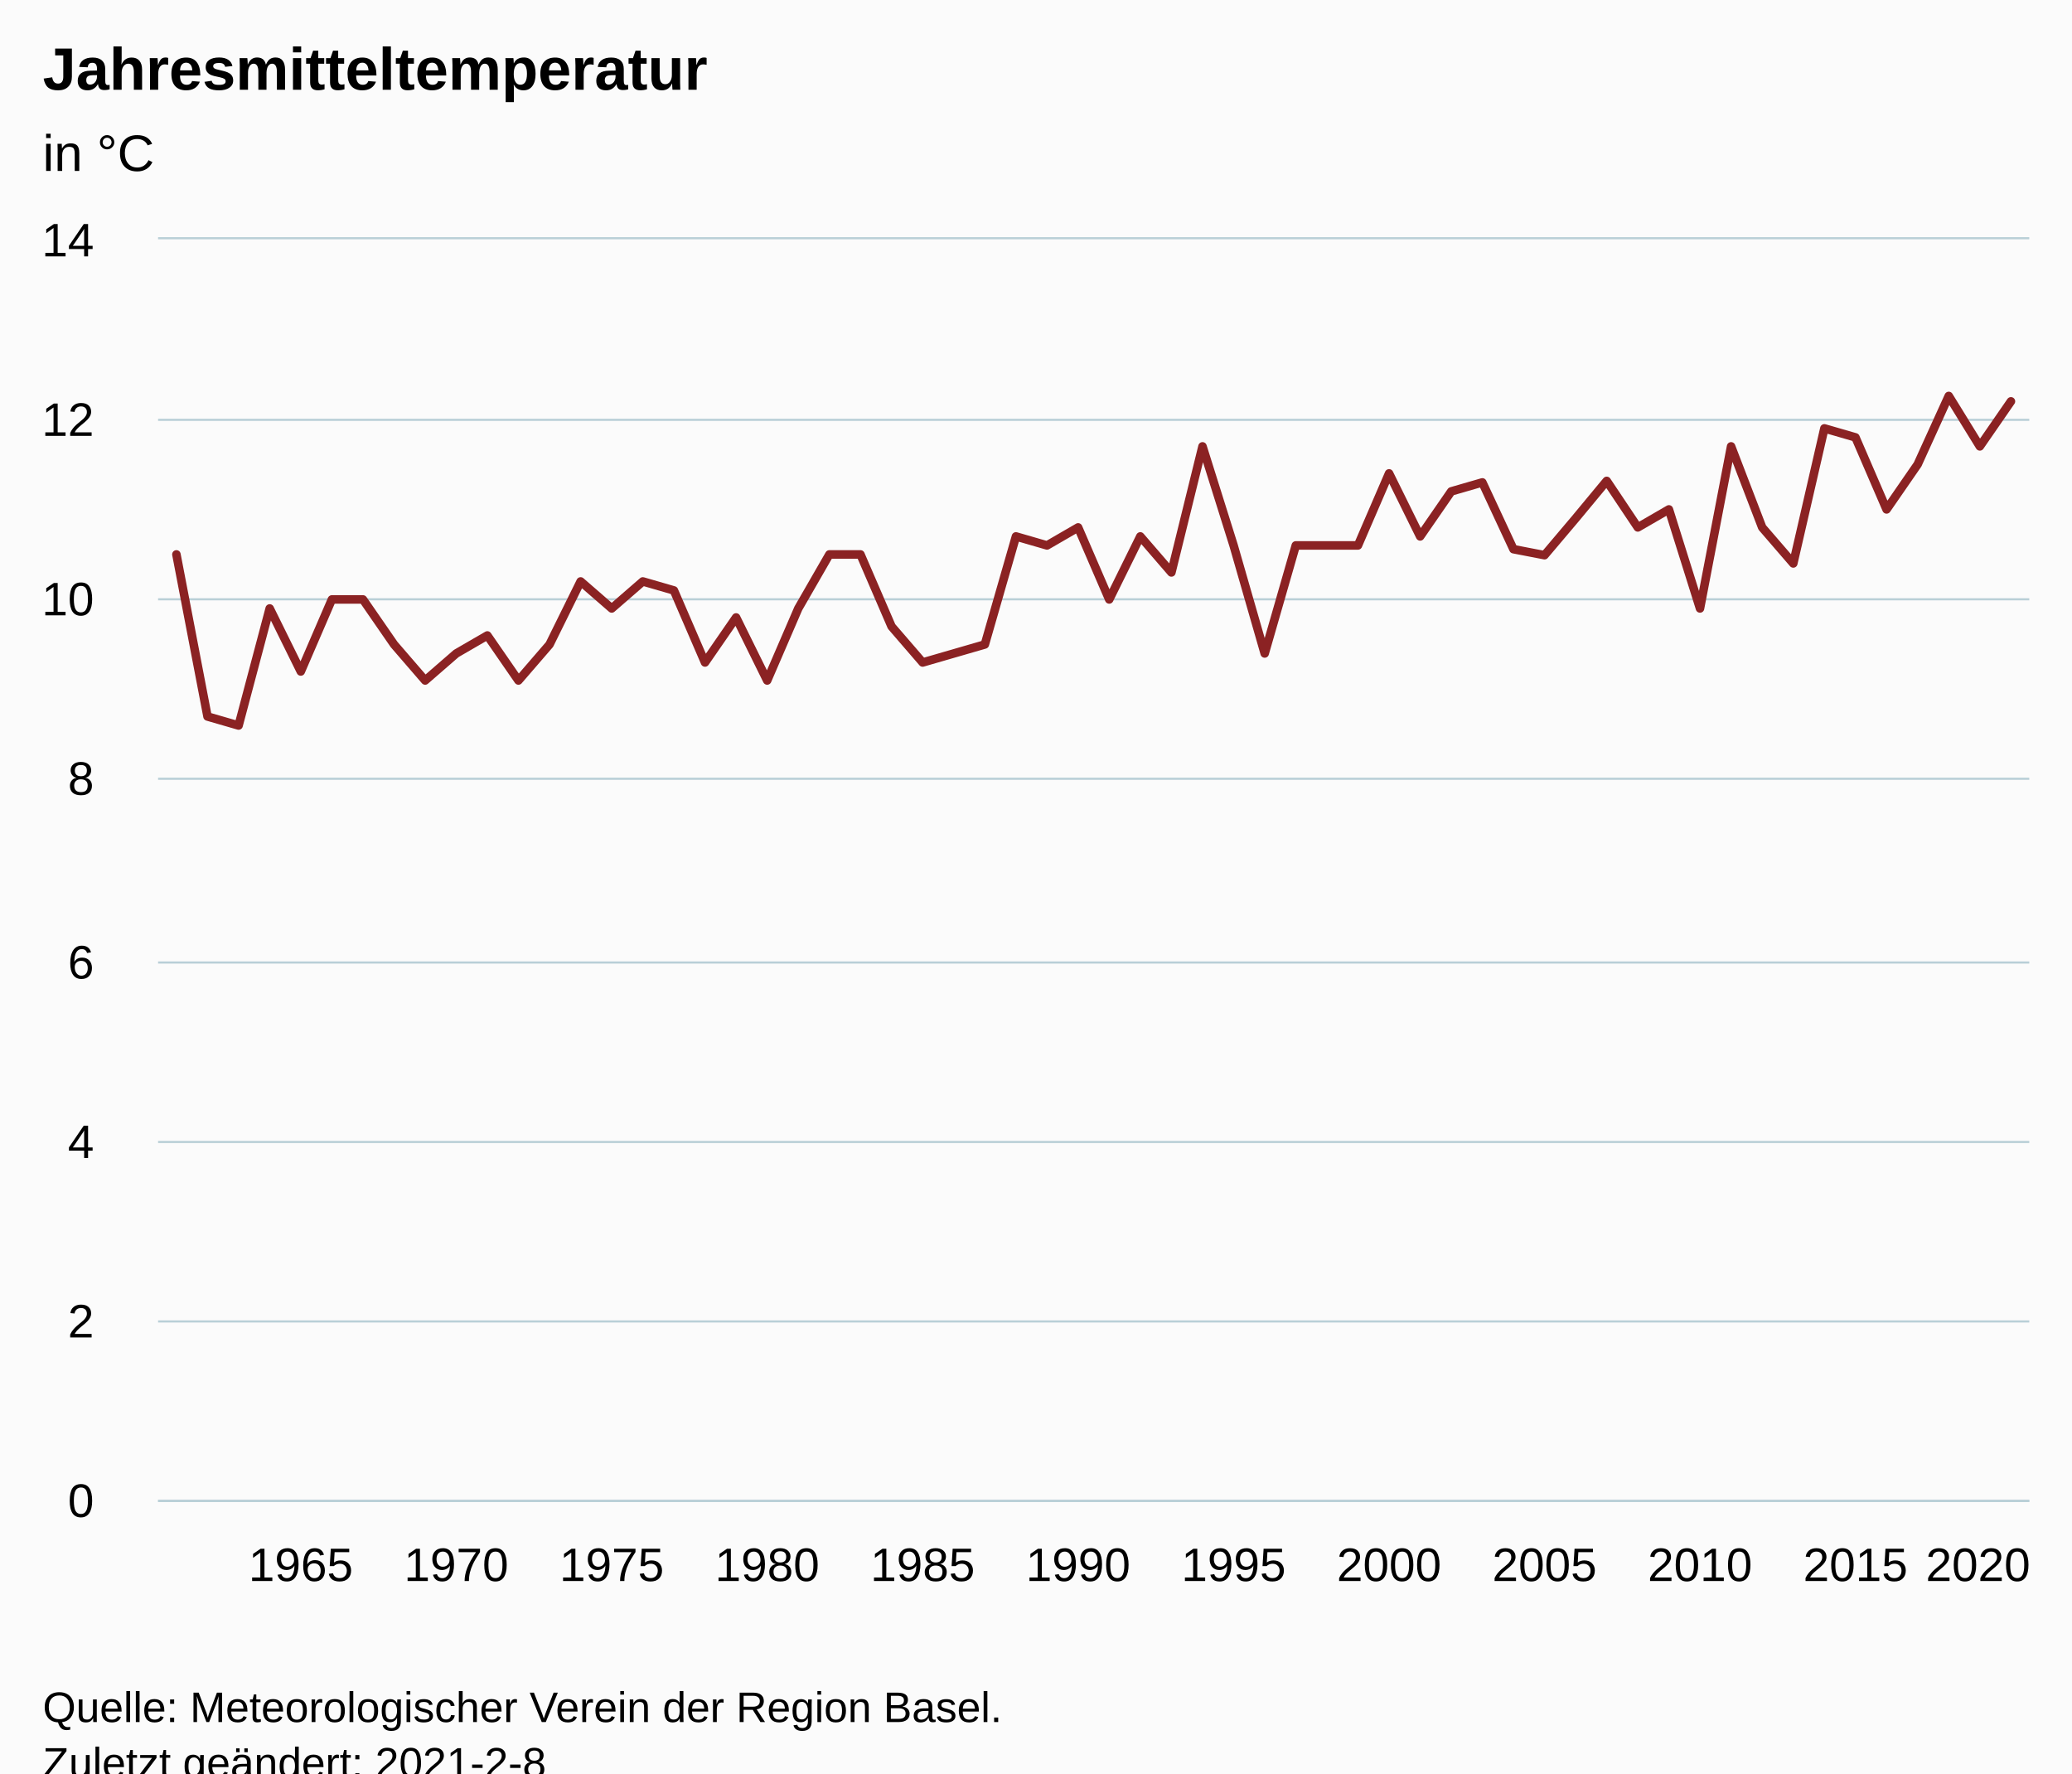
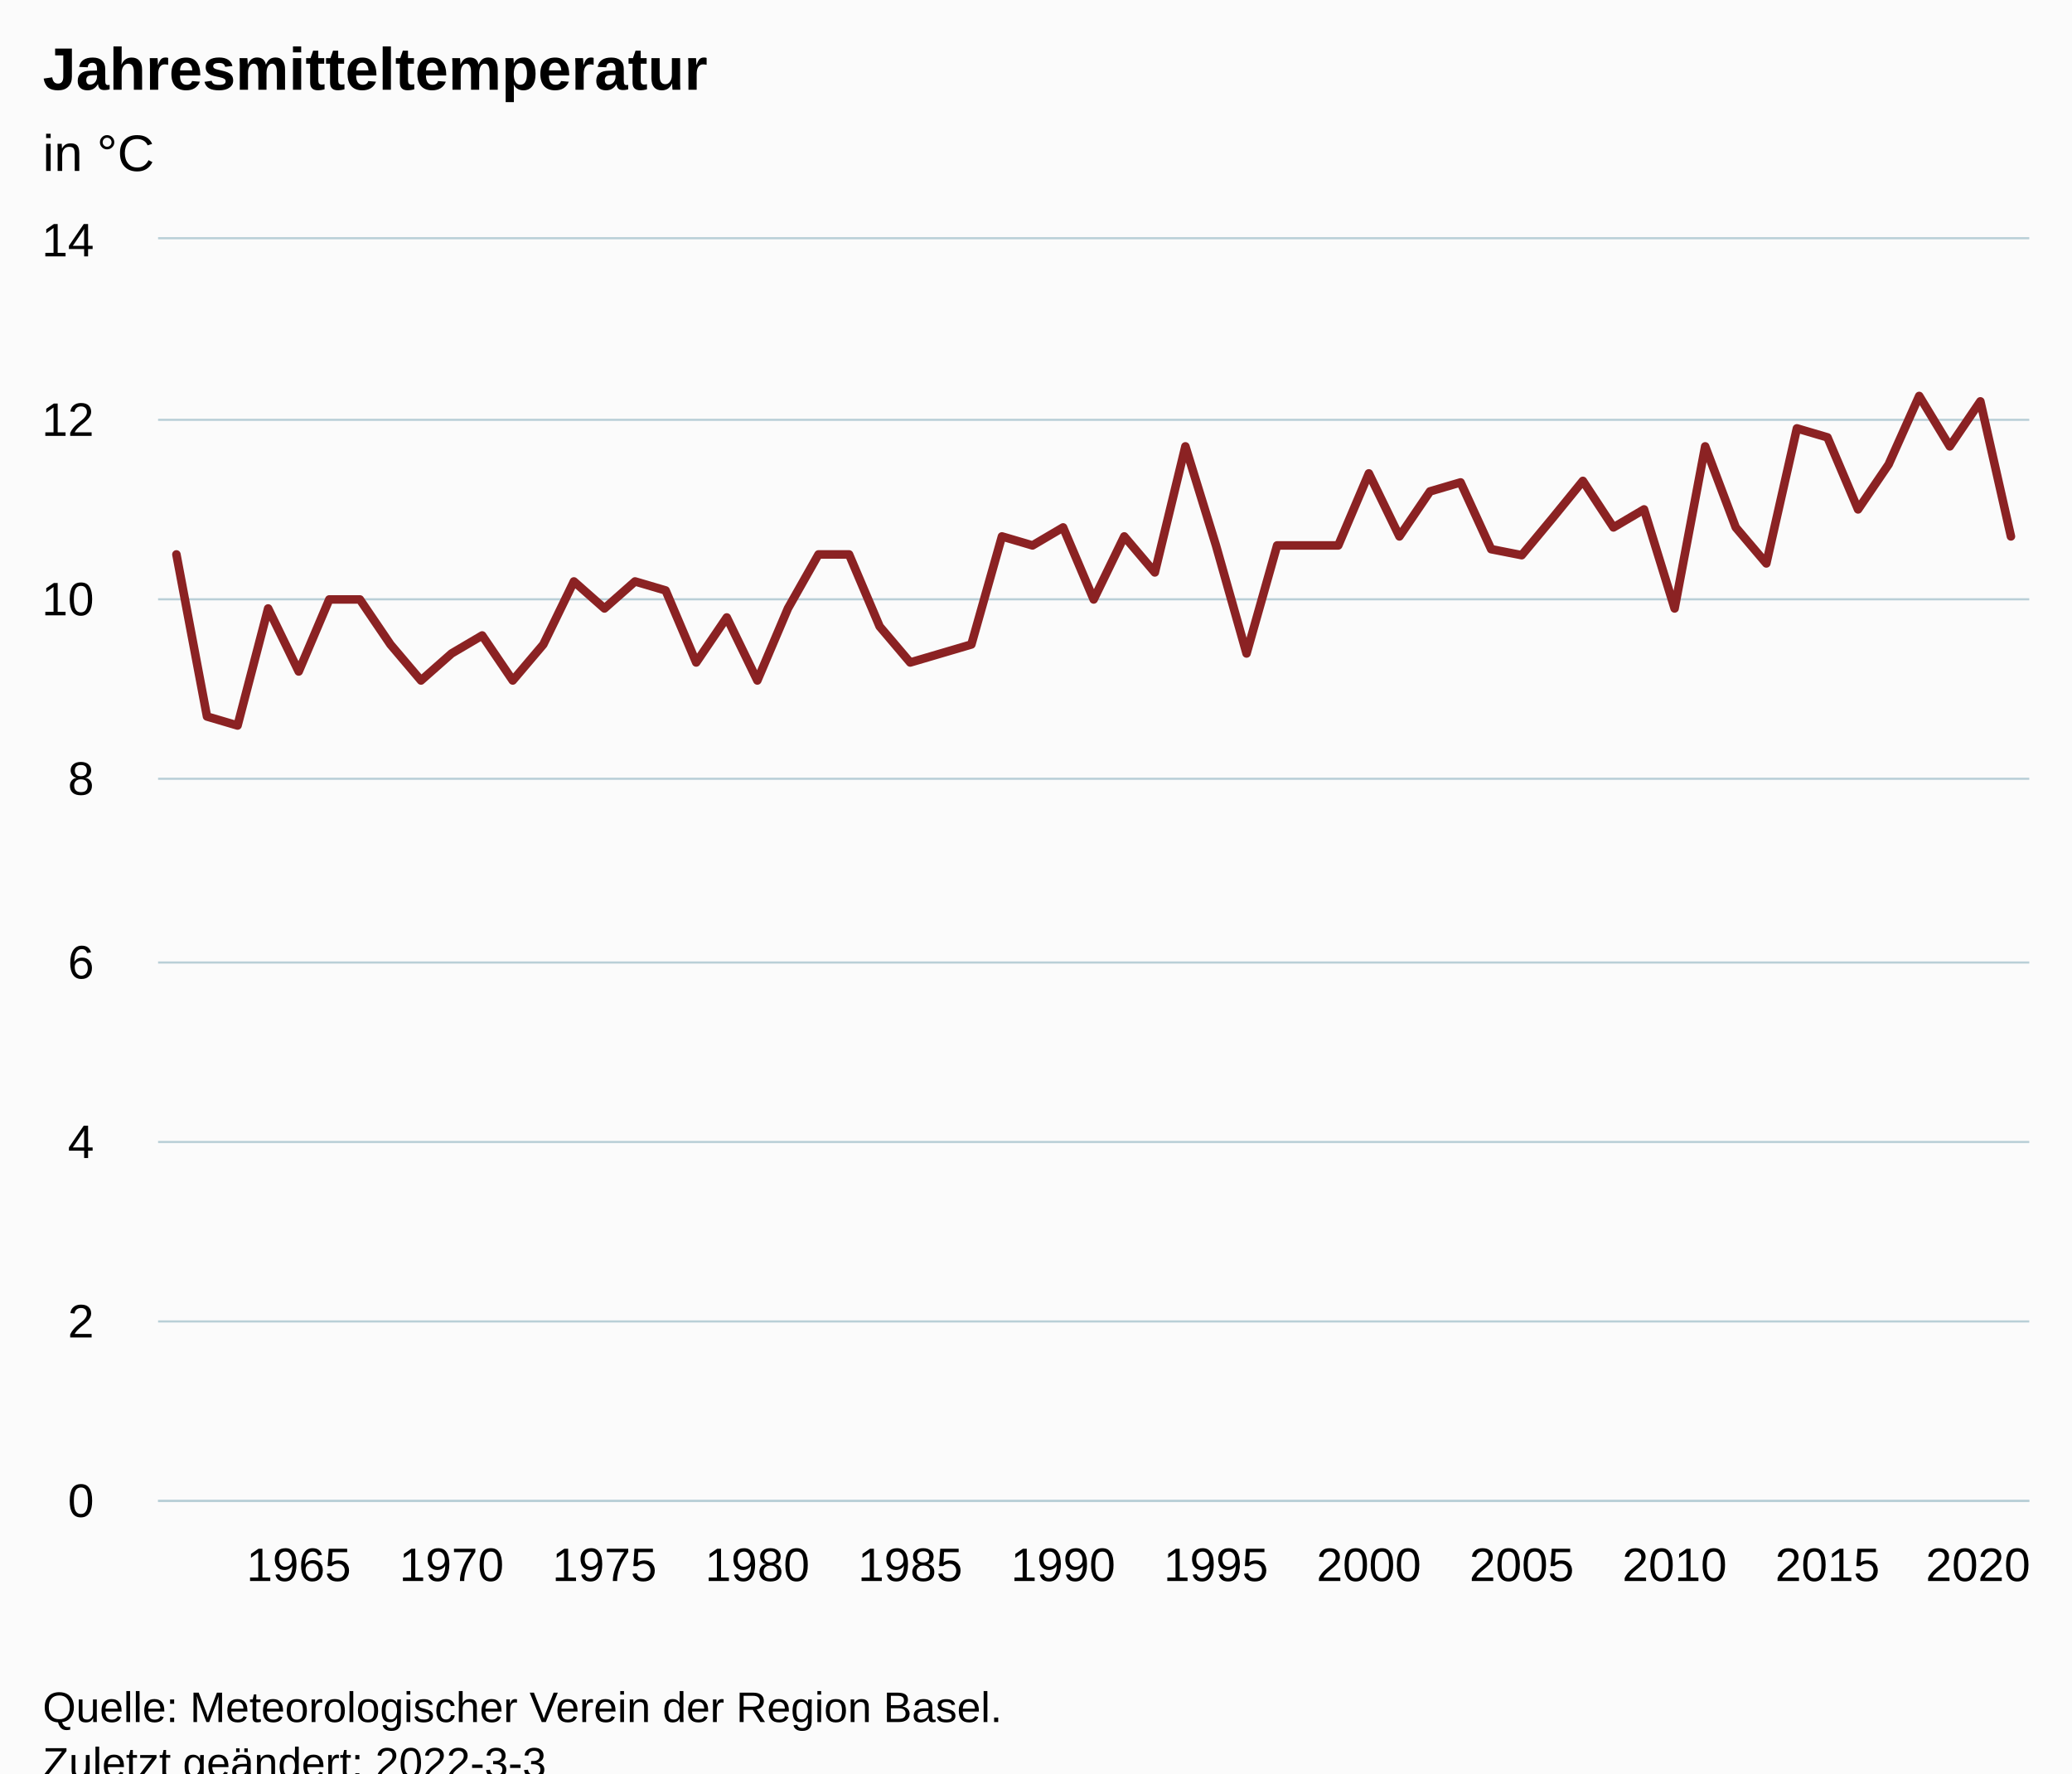
<svg xmlns="http://www.w3.org/2000/svg" version="1.1" class="highcharts-root" style="font-family:Arial;font-size:12px;" viewBox="0 0 485 415">
  <defs>
-     <clipPath id="highcharts-ehzl03u-66-">
+     <clipPath id="highcharts-kkdteio-68-">
      <rect x="0" y="0" width="438" height="295" fill="none" />
    </clipPath>
-     <clipPath id="highcharts-ehzl03u-127-">
+     <clipPath id="highcharts-kkdteio-130-">
      <rect x="0" y="0" width="438" height="295" fill="none" />
+     </clipPath>
+     <clipPath id="highcharts-kkdteio-131-">
+       <rect x="37" y="56" width="438" height="295" fill="none" />
    </clipPath>
  </defs>
  <rect fill="#fbfbfb" class="highcharts-background" x="0" y="0" width="485" height="428" rx="0" ry="0" />
  <rect fill="none" class="highcharts-plot-background" x="37" y="56" width="438" height="295" />
  <g class="highcharts-pane-group" data-z-index="0" />
  <g class="highcharts-grid highcharts-xaxis-grid" data-z-index="1">
    <path fill="none" data-z-index="1" class="highcharts-grid-line" d="M 69.5 56 L 69.5 351" opacity="1" />
-     <path fill="none" data-z-index="1" class="highcharts-grid-line" d="M 106.5 56 L 106.5 351" opacity="1" />
-     <path fill="none" data-z-index="1" class="highcharts-grid-line" d="M 142.5 56 L 142.5 351" opacity="1" />
-     <path fill="none" data-z-index="1" class="highcharts-grid-line" d="M 179.5 56 L 179.5 351" opacity="1" />
-     <path fill="none" data-z-index="1" class="highcharts-grid-line" d="M 215.5 56 L 215.5 351" opacity="1" />
-     <path fill="none" data-z-index="1" class="highcharts-grid-line" d="M 251.5 56 L 251.5 351" opacity="1" />
-     <path fill="none" data-z-index="1" class="highcharts-grid-line" d="M 288.5 56 L 288.5 351" opacity="1" />
-     <path fill="none" data-z-index="1" class="highcharts-grid-line" d="M 324.5 56 L 324.5 351" opacity="1" />
-     <path fill="none" data-z-index="1" class="highcharts-grid-line" d="M 361.5 56 L 361.5 351" opacity="1" />
-     <path fill="none" data-z-index="1" class="highcharts-grid-line" d="M 397.5 56 L 397.5 351" opacity="1" />
-     <path fill="none" data-z-index="1" class="highcharts-grid-line" d="M 433.5 56 L 433.5 351" opacity="1" />
-     <path fill="none" data-z-index="1" class="highcharts-grid-line" d="M 470.5 56 L 470.5 351" opacity="1" />
+     <path fill="none" data-z-index="1" class="highcharts-grid-line" d="M 105.5 56 L 105.5 351" opacity="1" />
+     <path fill="none" data-z-index="1" class="highcharts-grid-line" d="M 140.5 56 L 140.5 351" opacity="1" />
+     <path fill="none" data-z-index="1" class="highcharts-grid-line" d="M 176.5 56 L 176.5 351" opacity="1" />
+     <path fill="none" data-z-index="1" class="highcharts-grid-line" d="M 212.5 56 L 212.5 351" opacity="1" />
+     <path fill="none" data-z-index="1" class="highcharts-grid-line" d="M 248.5 56 L 248.5 351" opacity="1" />
+     <path fill="none" data-z-index="1" class="highcharts-grid-line" d="M 284.5 56 L 284.5 351" opacity="1" />
+     <path fill="none" data-z-index="1" class="highcharts-grid-line" d="M 319.5 56 L 319.5 351" opacity="1" />
+     <path fill="none" data-z-index="1" class="highcharts-grid-line" d="M 355.5 56 L 355.5 351" opacity="1" />
+     <path fill="none" data-z-index="1" class="highcharts-grid-line" d="M 391.5 56 L 391.5 351" opacity="1" />
+     <path fill="none" data-z-index="1" class="highcharts-grid-line" d="M 427.5 56 L 427.5 351" opacity="1" />
+     <path fill="none" data-z-index="1" class="highcharts-grid-line" d="M 463.5 56 L 463.5 351" opacity="1" />
  </g>
  <g class="highcharts-grid highcharts-yaxis-grid" data-z-index="1">
    <path fill="none" stroke="#B9CFD7" stroke-width="0.5" data-z-index="1" class="highcharts-grid-line" d="M 37 351.25 L 475 351.25" opacity="1" />
    <path fill="none" stroke="#B9CFD7" stroke-width="0.5" data-z-index="1" class="highcharts-grid-line" d="M 37 309.25 L 475 309.25" opacity="1" />
    <path fill="none" stroke="#B9CFD7" stroke-width="0.5" data-z-index="1" class="highcharts-grid-line" d="M 37 267.25 L 475 267.25" opacity="1" />
    <path fill="none" stroke="#B9CFD7" stroke-width="0.5" data-z-index="1" class="highcharts-grid-line" d="M 37 225.25 L 475 225.25" opacity="1" />
    <path fill="none" stroke="#B9CFD7" stroke-width="0.5" data-z-index="1" class="highcharts-grid-line" d="M 37 182.25 L 475 182.25" opacity="1" />
    <path fill="none" stroke="#B9CFD7" stroke-width="0.5" data-z-index="1" class="highcharts-grid-line" d="M 37 140.25 L 475 140.25" opacity="1" />
    <path fill="none" stroke="#B9CFD7" stroke-width="0.5" data-z-index="1" class="highcharts-grid-line" d="M 37 98.25 L 475 98.25" opacity="1" />
    <path fill="none" stroke="#B9CFD7" stroke-width="0.5" data-z-index="1" class="highcharts-grid-line" d="M 37 55.75 L 475 55.75" opacity="1" />
  </g>
  <rect fill="none" class="highcharts-plot-border" data-z-index="1" x="37" y="56" width="438" height="295" />
  <g class="highcharts-axis highcharts-xaxis" data-z-index="2">
    <path fill="none" class="highcharts-axis-line" stroke="#B9CFD7" stroke-width="0.5" data-z-index="7" d="M 37 351.25 L 475 351.25" />
  </g>
  <g class="highcharts-axis highcharts-yaxis" data-z-index="2">
    <path fill="none" class="highcharts-axis-line" data-z-index="7" d="M 37 56 L 37 351" />
  </g>
  <g class="highcharts-series-group" data-z-index="3">
-     <g class="highcharts-series highcharts-series-0 highcharts-line-series" data-z-index="0.1" opacity="1" transform="translate(37,56) scale(1 1)" clip-path="url(#highcharts-ehzl03u-127-)">
-       <path fill="none" d="M 4.294 73.75 L 11.572 111.679 L 18.85 113.786 L 26.129 86.393 L 33.407 101.143 L 40.685 84.286 L 47.963 84.286 L 55.241 94.821 L 62.519 103.25 L 69.798 96.929 L 77.076 92.714 L 84.354 103.25 L 91.632 94.821 L 98.91 80.071 L 106.188 86.393 L 113.467 80.071 L 120.745 82.179 L 128.023 99.036 L 135.301 88.5 L 142.579 103.25 L 149.857 86.393 L 157.136 73.75 L 164.414 73.75 L 171.692 90.607 L 178.97 99.036 L 186.248 96.929 L 193.526 94.821 L 200.805 69.536 L 208.083 71.643 L 215.361 67.429 L 222.639 84.286 L 229.917 69.536 L 237.195 77.964 L 244.474 48.464 L 251.752 71.643 L 259.03 96.929 L 266.308 71.643 L 273.586 71.643 L 280.864 71.643 L 288.143 54.786 L 295.421 69.536 L 302.699 59 L 309.977 56.893 L 317.255 72.521 L 324.533 73.926 L 331.812 65.321 L 339.09 56.542 L 346.368 67.429 L 353.646 63.214 L 360.924 86.393 L 368.202 48.464 L 375.481 67.429 L 382.759 75.857 L 390.037 44.25 L 397.315 46.357 L 404.593 63.214 L 411.871 52.679 L 419.15 36.664 L 426.428 48.464 L 433.706 37.929" class="highcharts-graph" data-z-index="1" stroke="#8b2223" stroke-width="2" stroke-linejoin="round" stroke-linecap="round" />
+     <g class="highcharts-series highcharts-series-0 highcharts-line-series" data-z-index="0.1" opacity="1" transform="translate(37,56) scale(1 1)" clip-path="url(#highcharts-kkdteio-130-)">
+       <path fill="none" d="M 4.294 73.75 L 11.451 111.679 L 18.608 113.786 L 25.765 86.393 L 32.922 101.143 L 40.078 84.286 L 47.235 84.286 L 54.392 94.821 L 61.549 103.25 L 68.706 96.929 L 75.863 92.714 L 83.02 103.25 L 90.176 94.821 L 97.333 80.071 L 104.49 86.393 L 111.647 80.071 L 118.804 82.179 L 125.961 99.036 L 133.118 88.5 L 140.275 103.25 L 147.431 86.393 L 154.588 73.75 L 161.745 73.75 L 168.902 90.607 L 176.059 99.036 L 183.216 96.929 L 190.373 94.821 L 197.529 69.536 L 204.686 71.643 L 211.843 67.429 L 219 84.286 L 226.157 69.536 L 233.314 77.964 L 240.471 48.464 L 247.627 71.643 L 254.784 96.929 L 261.941 71.643 L 269.098 71.643 L 276.255 71.643 L 283.412 54.786 L 290.569 69.536 L 297.725 59 L 304.882 56.893 L 312.039 72.521 L 319.196 73.926 L 326.353 65.321 L 333.51 56.542 L 340.667 67.429 L 347.824 63.214 L 354.98 86.393 L 362.137 48.464 L 369.294 67.429 L 376.451 75.857 L 383.608 44.25 L 390.765 46.357 L 397.922 63.214 L 405.078 52.679 L 412.235 36.664 L 419.392 48.464 L 426.549 37.929 L 433.706 69.536" class="highcharts-graph" data-z-index="1" stroke="#8b2223" stroke-width="2" stroke-linejoin="round" stroke-linecap="round" />
    </g>
    <g class="highcharts-markers highcharts-series-0 highcharts-line-series" data-z-index="0.1" opacity="1" transform="translate(37,56) scale(1 1)" clip-path="none" />
  </g>
  <text x="10" text-anchor="start" class="highcharts-title" data-z-index="4" style="color:#000000;font-size:14px;font-weight:bold;fill:#000000;" y="21">
    <tspan>Jahresmitteltemperatur</tspan>
  </text>
  <text x="10" text-anchor="start" class="highcharts-subtitle" data-z-index="4" style="color:#000000;font-size:12px;font-weight:normal;fill:#000000;" y="40">
    <tspan>in °C</tspan>
  </text>
  <text x="10" text-anchor="start" class="highcharts-caption" data-z-index="4" style="color:#666666;fill:#666666;" y="385" />
  <g class="highcharts-axis-labels highcharts-xaxis-labels" data-z-index="7">
-     <text x="70.407" style="color:#000000;cursor:default;font-size:11px;fill:#000000;" text-anchor="middle" transform="translate(0,0)" y="370" opacity="1">1965</text>
-     <text x="106.798" style="color:#000000;cursor:default;font-size:11px;fill:#000000;" text-anchor="middle" transform="translate(0,0)" y="370" opacity="1">1970</text>
-     <text x="143.188" style="color:#000000;cursor:default;font-size:11px;fill:#000000;" text-anchor="middle" transform="translate(0,0)" y="370" opacity="1">1975</text>
-     <text x="179.579" style="color:#000000;cursor:default;font-size:11px;fill:#000000;" text-anchor="middle" transform="translate(0,0)" y="370" opacity="1">1980</text>
-     <text x="215.97" style="color:#000000;cursor:default;font-size:11px;fill:#000000;" text-anchor="middle" transform="translate(0,0)" y="370" opacity="1">1985</text>
-     <text x="252.361" style="color:#000000;cursor:default;font-size:11px;fill:#000000;" text-anchor="middle" transform="translate(0,0)" y="370" opacity="1">1990</text>
-     <text x="288.752" style="color:#000000;cursor:default;font-size:11px;fill:#000000;" text-anchor="middle" transform="translate(0,0)" y="370" opacity="1">1995</text>
-     <text x="325.143" style="color:#000000;cursor:default;font-size:11px;fill:#000000;" text-anchor="middle" transform="translate(0,0)" y="370" opacity="1">2000</text>
-     <text x="361.533" style="color:#000000;cursor:default;font-size:11px;fill:#000000;" text-anchor="middle" transform="translate(0,0)" y="370" opacity="1">2005</text>
-     <text x="397.924" style="color:#000000;cursor:default;font-size:11px;fill:#000000;" text-anchor="middle" transform="translate(0,0)" y="370" opacity="1">2010</text>
-     <text x="434.315" style="color:#000000;cursor:default;font-size:11px;fill:#000000;" text-anchor="middle" transform="translate(0,0)" y="370" opacity="1">2015</text>
+     <text x="69.922" style="color:#000000;cursor:default;font-size:11px;fill:#000000;" text-anchor="middle" transform="translate(0,0)" y="370" opacity="1">1965</text>
+     <text x="105.706" style="color:#000000;cursor:default;font-size:11px;fill:#000000;" text-anchor="middle" transform="translate(0,0)" y="370" opacity="1">1970</text>
+     <text x="141.49" style="color:#000000;cursor:default;font-size:11px;fill:#000000;" text-anchor="middle" transform="translate(0,0)" y="370" opacity="1">1975</text>
+     <text x="177.275" style="color:#000000;cursor:default;font-size:11px;fill:#000000;" text-anchor="middle" transform="translate(0,0)" y="370" opacity="1">1980</text>
+     <text x="213.059" style="color:#000000;cursor:default;font-size:11px;fill:#000000;" text-anchor="middle" transform="translate(0,0)" y="370" opacity="1">1985</text>
+     <text x="248.843" style="color:#000000;cursor:default;font-size:11px;fill:#000000;" text-anchor="middle" transform="translate(0,0)" y="370" opacity="1">1990</text>
+     <text x="284.627" style="color:#000000;cursor:default;font-size:11px;fill:#000000;" text-anchor="middle" transform="translate(0,0)" y="370" opacity="1">1995</text>
+     <text x="320.412" style="color:#000000;cursor:default;font-size:11px;fill:#000000;" text-anchor="middle" transform="translate(0,0)" y="370" opacity="1">2000</text>
+     <text x="356.196" style="color:#000000;cursor:default;font-size:11px;fill:#000000;" text-anchor="middle" transform="translate(0,0)" y="370" opacity="1">2005</text>
+     <text x="391.98" style="color:#000000;cursor:default;font-size:11px;fill:#000000;" text-anchor="middle" transform="translate(0,0)" y="370" opacity="1">2010</text>
+     <text x="427.765" style="color:#000000;cursor:default;font-size:11px;fill:#000000;" text-anchor="middle" transform="translate(0,0)" y="370" opacity="1">2015</text>
    <text x="463" style="color:#000000;cursor:default;font-size:11px;fill:#000000;" text-anchor="middle" transform="translate(0,0)" y="370" opacity="1">2020</text>
  </g>
  <g class="highcharts-axis-labels highcharts-yaxis-labels" data-z-index="7">
    <text x="22" style="color:#000000;cursor:default;font-size:11px;fill:#000000;" text-anchor="end" transform="translate(0,0)" y="355" opacity="1">0</text>
    <text x="22" style="color:#000000;cursor:default;font-size:11px;fill:#000000;" text-anchor="end" transform="translate(0,0)" y="313" opacity="1">2</text>
    <text x="22" style="color:#000000;cursor:default;font-size:11px;fill:#000000;" text-anchor="end" transform="translate(0,0)" y="271" opacity="1">4</text>
    <text x="22" style="color:#000000;cursor:default;font-size:11px;fill:#000000;" text-anchor="end" transform="translate(0,0)" y="229" opacity="1">6</text>
    <text x="22" style="color:#000000;cursor:default;font-size:11px;fill:#000000;" text-anchor="end" transform="translate(0,0)" y="186" opacity="1">8</text>
    <text x="22" style="color:#000000;cursor:default;font-size:11px;fill:#000000;" text-anchor="end" transform="translate(0,0)" y="144" opacity="1">10</text>
    <text x="22" style="color:#000000;cursor:default;font-size:11px;fill:#000000;" text-anchor="end" transform="translate(0,0)" y="102" opacity="1">12</text>
    <text x="22" style="color:#000000;cursor:default;font-size:11px;fill:#000000;" text-anchor="end" transform="translate(0,0)" y="60" opacity="1">14</text>
  </g>
  <text x="10" class="highcharts-credits" text-anchor="start" data-z-index="8" style="cursor:default;color:#000000;font-size:10px;fill:#000000;" y="403">
    <tspan>Quelle: Meteorologischer Verein der Region Basel.</tspan>
-     <tspan x="10" dy="13">Zuletzt geändert: 2021-2-8</tspan>
+     <tspan x="10" dy="13">Zuletzt geändert: 2022-3-3</tspan>
  </text>
+   <g class="highcharts-control-points" data-z-index="99" clip-path="url(#highcharts-kkdteio-131-)" />
</svg>
